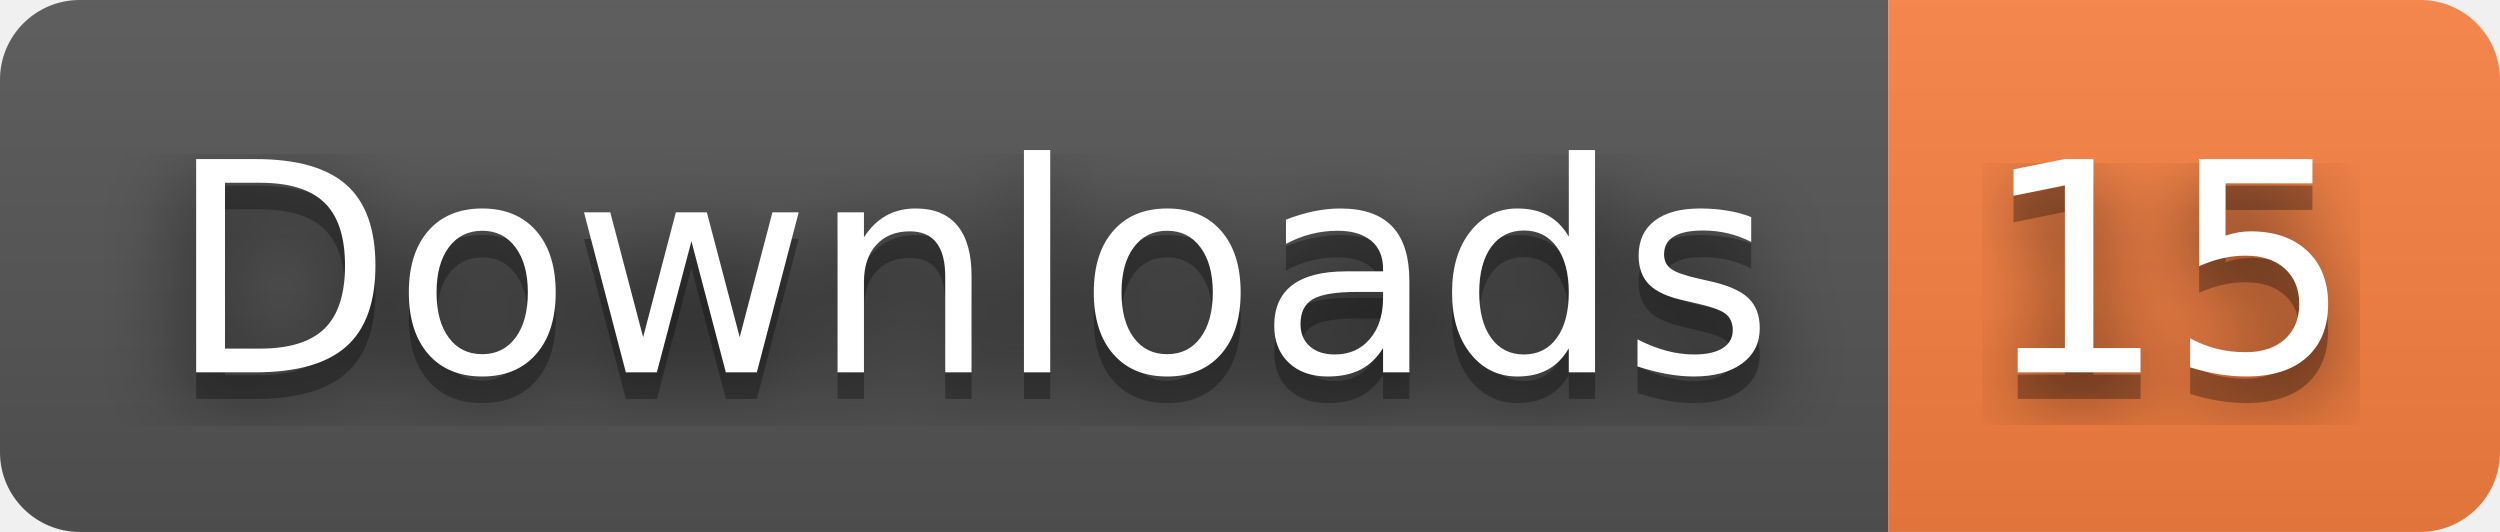
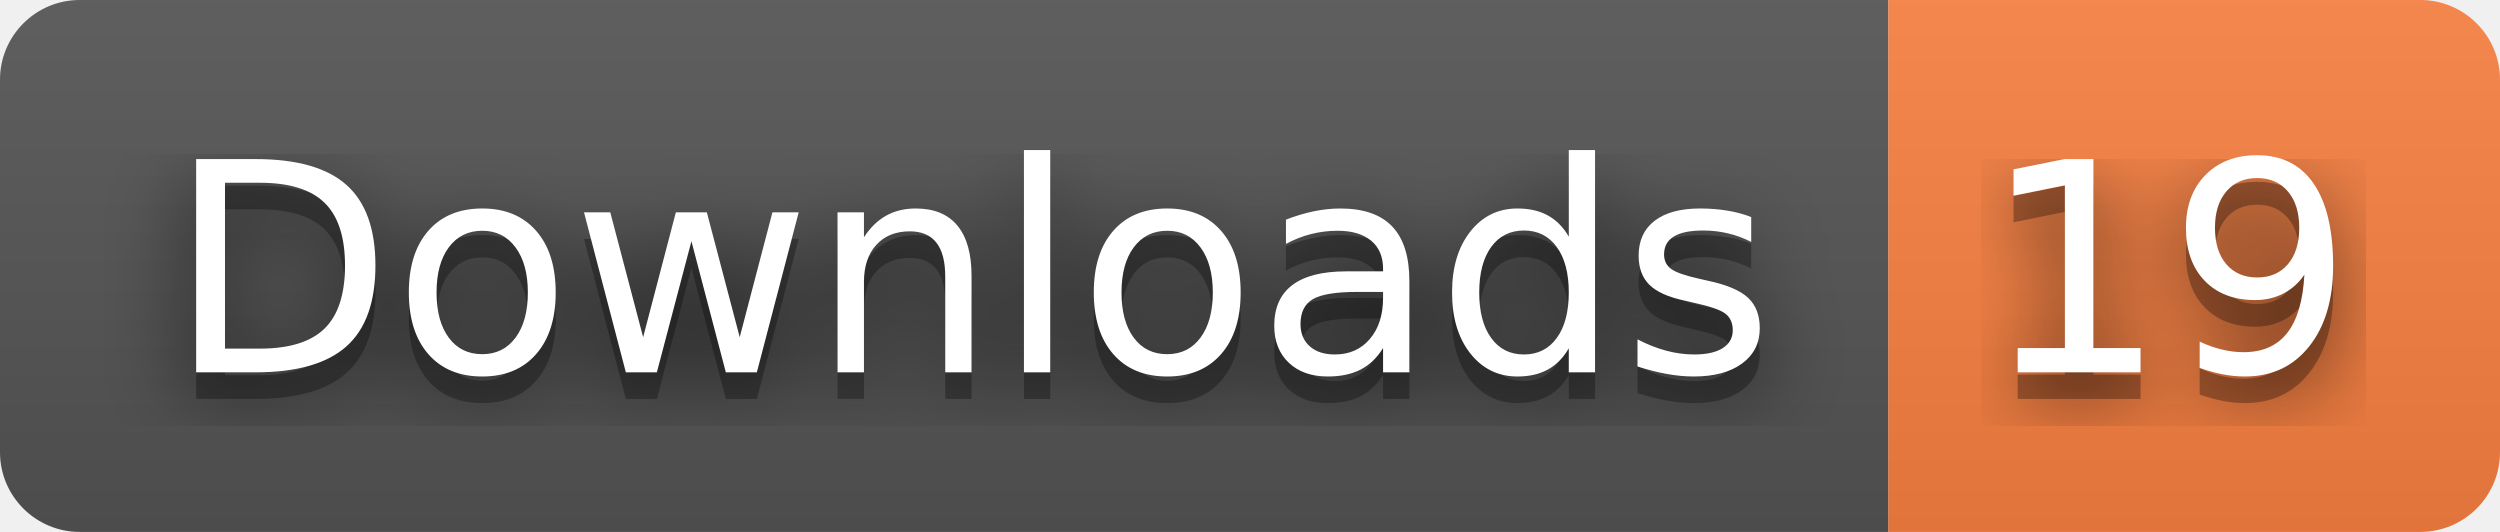
- <svg xmlns="http://www.w3.org/2000/svg" width="94" height="20" role="img" aria-label="Downloads: 15">
+ <svg xmlns="http://www.w3.org/2000/svg" width="94" height="20" role="img" aria-label="Downloads: 19">
  <filter id="blur">
    <feGaussianBlur stdDeviation="16" />
  </filter>
  <linearGradient id="s" x2="0" y2="100%">
    <stop offset="0" stop-color="#bbb" stop-opacity=".1" />
    <stop offset="1" stop-opacity=".1" />
  </linearGradient>
  <clipPath id="r">
    <rect width="94" height="20" rx="3" />
  </clipPath>
  <g clip-path="url(#r)">
    <rect width="71" height="20" fill="#555" />
    <rect x="71" width="23" height="20" fill="#fa8142" />
    <rect width="94" height="20" fill="url(#s)" />
  </g>
  <g fill="#fff" text-anchor="middle" font-family="Verdana,Geneva,DejaVu Sans,sans-serif" text-rendering="geometricPrecision" font-size="110">
    <g transform="scale(.1)">
      <g aria-hidden="true" fill="#010101">
        <text x="365" y="150" fill-opacity=".8" filter="url(#blur)" textLength="610">Downloads</text>
        <text x="365" y="150" fill-opacity=".3" textLength="610">Downloads</text>
      </g>
      <text x="365" y="140" textLength="610">Downloads</text>
    </g>
    <g transform="scale(.1)">
      <g aria-hidden="true" fill="#010101">
-         <text x="815" y="150" fill-opacity=".8" filter="url(#blur)" textLength="130">15</text>
-         <text x="815" y="150" fill-opacity=".3" textLength="130">15</text>
+         <text x="815" y="150" fill-opacity=".8" filter="url(#blur)" textLength="130">19</text>
+         <text x="815" y="150" fill-opacity=".3" textLength="130">19</text>
      </g>
-       <text x="815" y="140" textLength="130">15</text>
+       <text x="815" y="140" textLength="130">19</text>
    </g>
  </g>
</svg>
